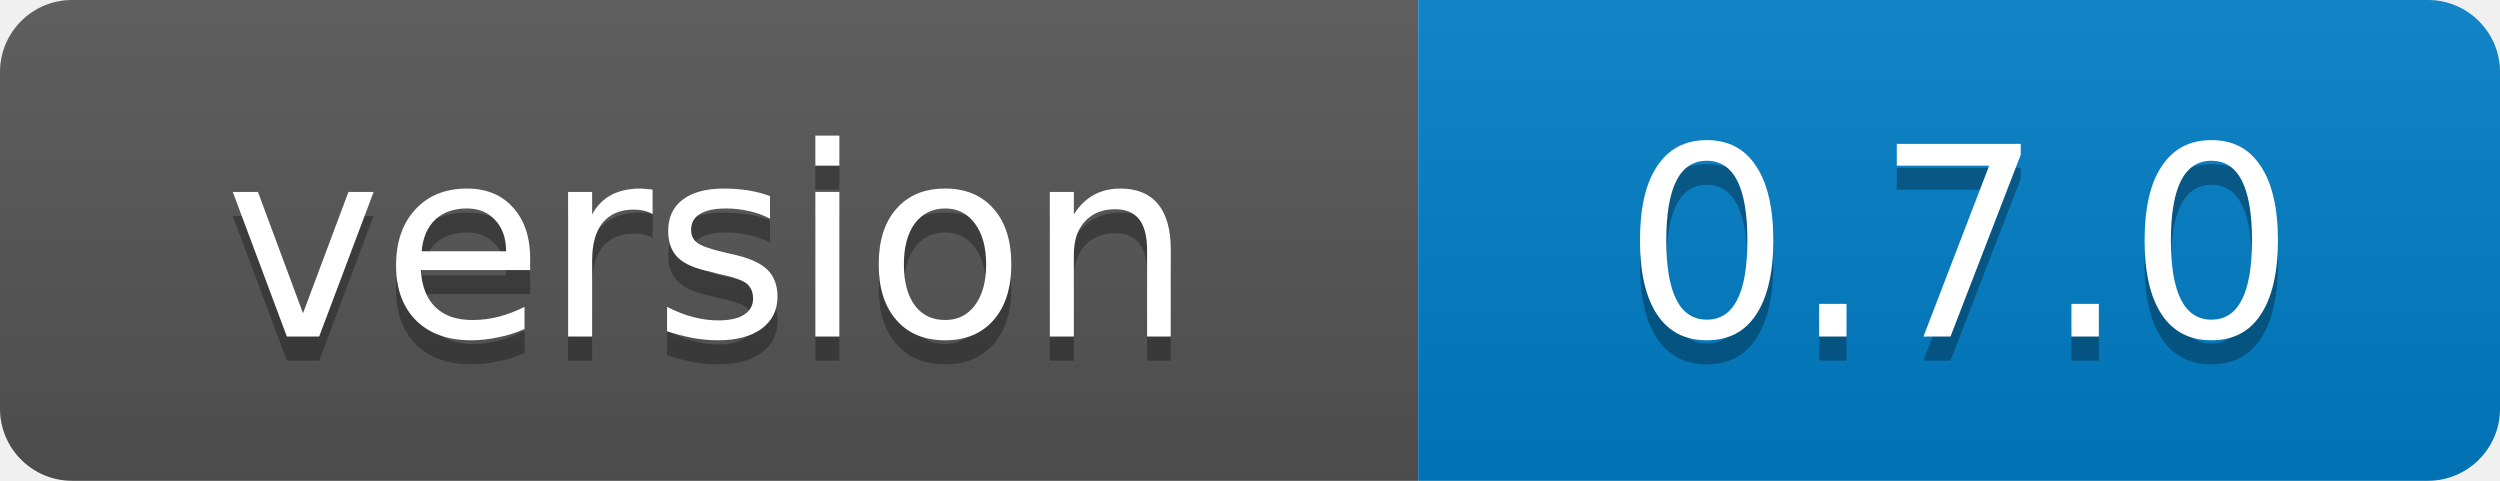
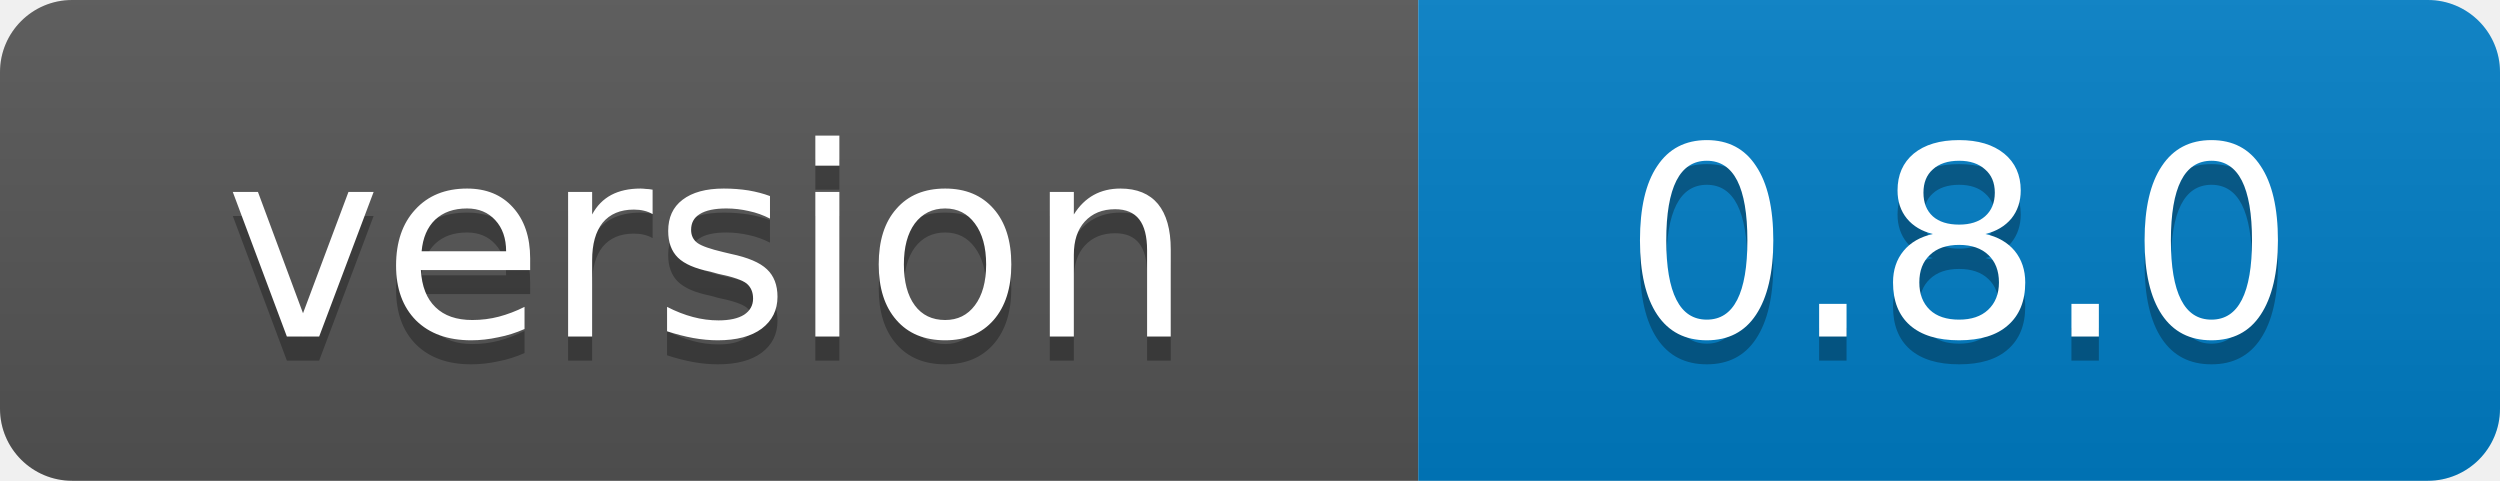
<svg xmlns="http://www.w3.org/2000/svg" width="104" height="20">
  <linearGradient id="b" x2="0" y2="100%">
    <stop offset="0" stop-color="#bbb" stop-opacity=".1" />
    <stop offset="1" stop-opacity=".1" />
  </linearGradient>
  <clipPath id="a">
    <rect width="104" height="20" rx="3" fill="#fff" />
  </clipPath>
  <g clip-path="url(#a)">
    <path fill="#555" d="M0 0h59v20H0z" />
    <path fill="#007ec6" d="M59 0h45v20H59z" />
    <path fill="url(#b)" d="M0 0h104v20H0z" />
  </g>
  <g fill="#fff" text-anchor="middle" font-family="Verdana,Geneva,DejaVu Sans,sans-serif" font-size="11">
    <text x="29.5" y="15" fill="#010101" fill-opacity=".3">version</text>
    <text x="29.5" y="14">version</text>
-     <text x="81.5" y="15" fill="#010101" fill-opacity=".3">0.7.0</text>
-     <text x="81.5" y="14">0.7.0</text>
+     <text x="81.5" y="15" fill="#010101" fill-opacity=".3">0.8.0</text>
+     <text x="81.5" y="14">0.8.0</text>
  </g>
</svg>
